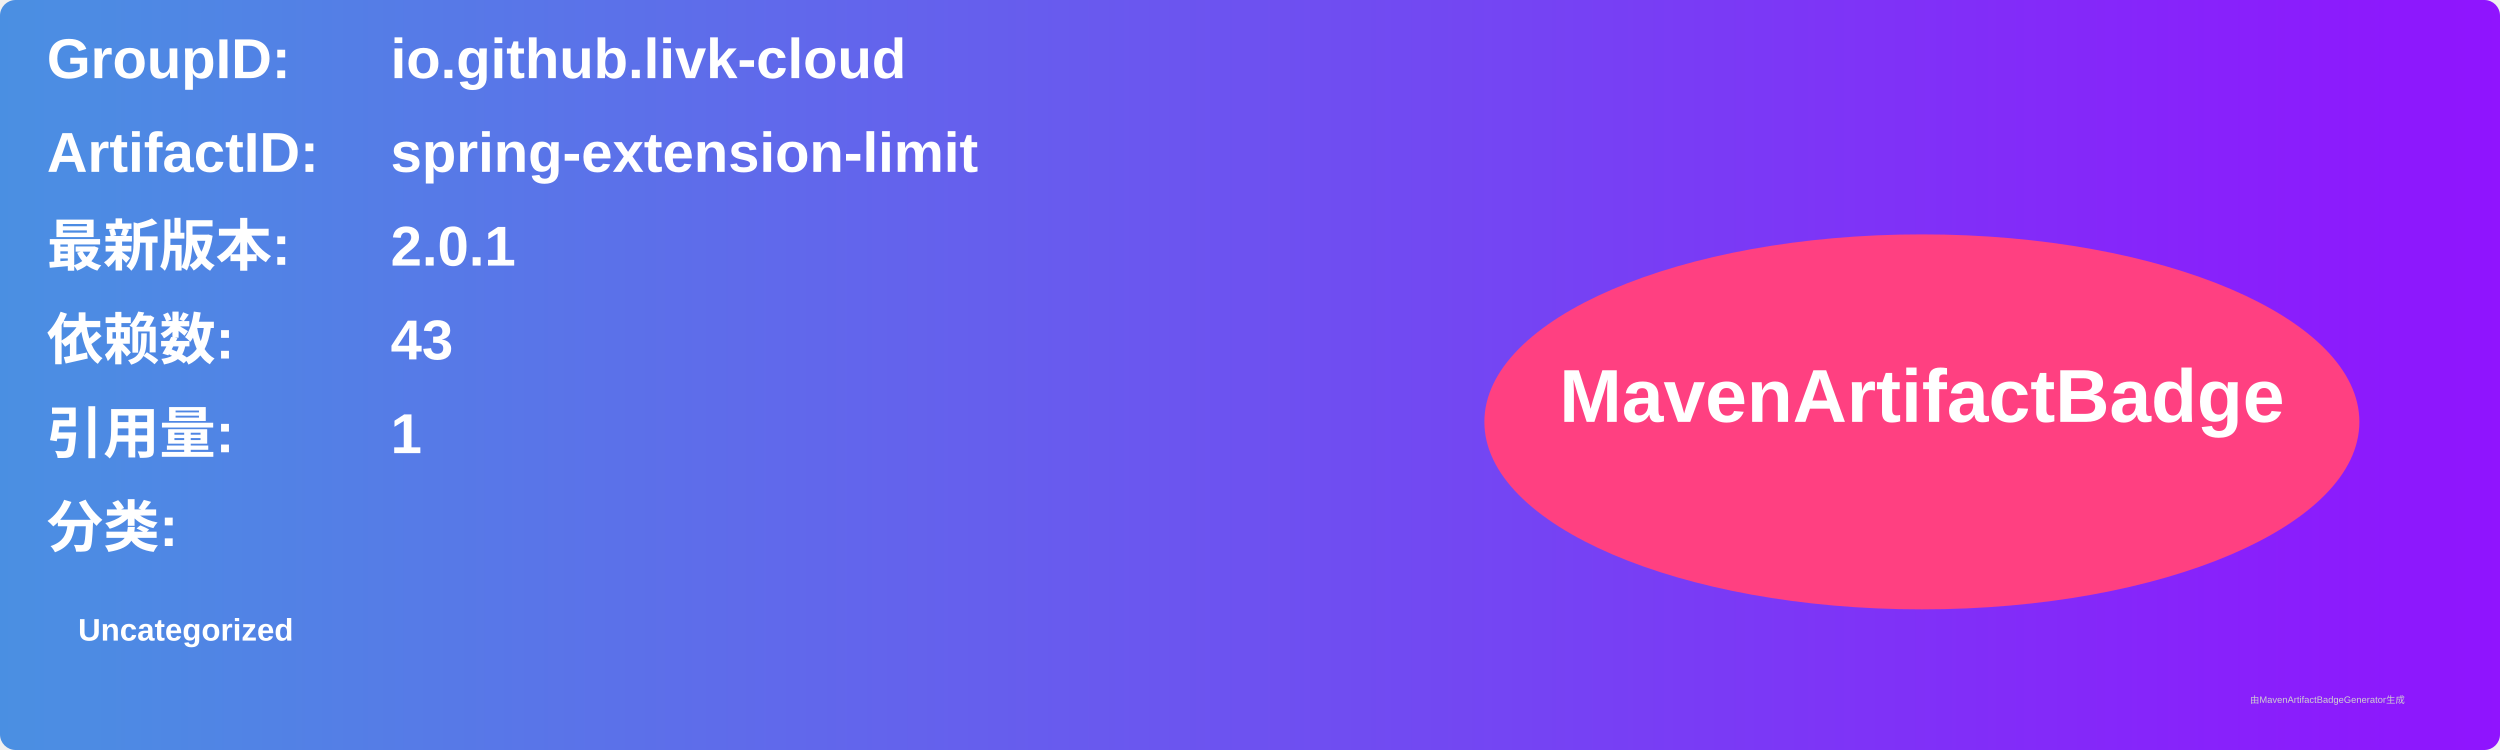
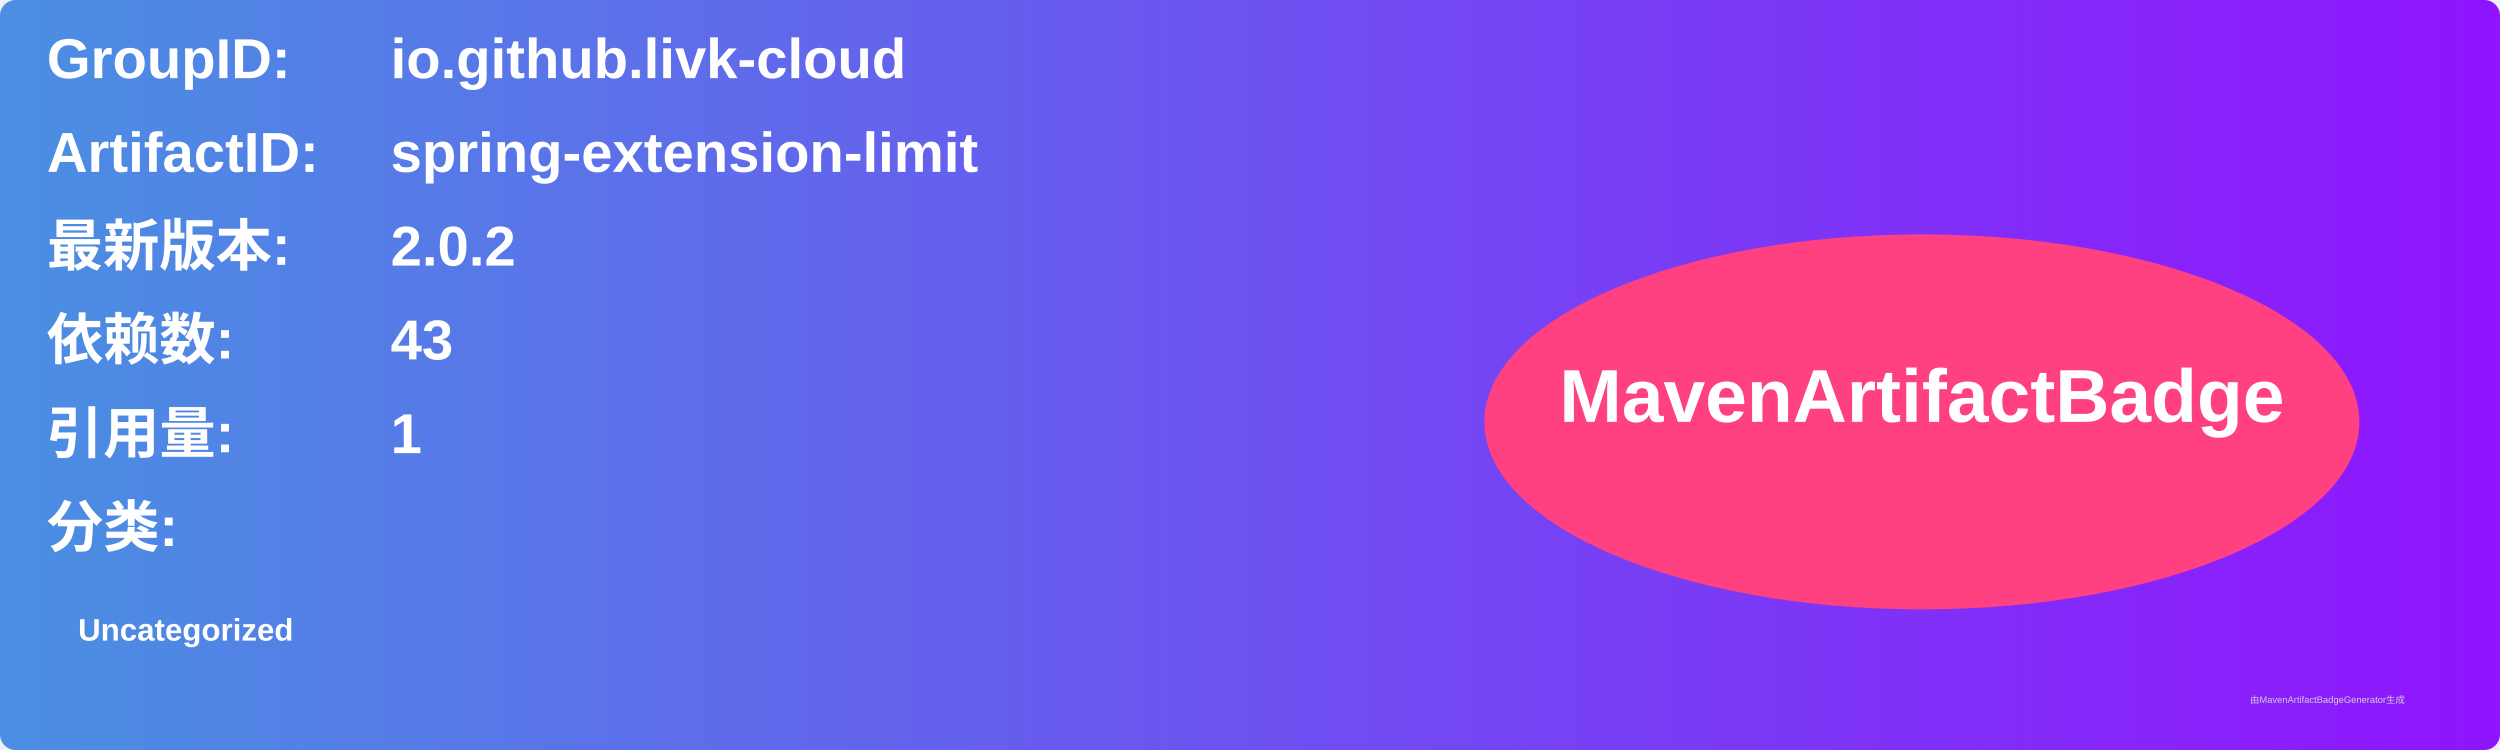
<svg xmlns="http://www.w3.org/2000/svg" width="800" height="240" viewBox="0 0 800 240">
  <linearGradient id="grad" x1="0%" y1="0%" x2="100%" y2="0%">
    <stop offset="0%" stop-color="#4a90e2" />
    <stop offset="100%" stop-color="#9013fe" />
  </linearGradient>
  <rect width="100%" height="100%" rx="5" ry="5" fill="url(#grad)" />
  <g transform="translate(15, 15)">
    <text x="0" y="10" font-family="Arial" font-size="18" fill="white" font-weight="bold" width="260">GroupID:</text>
    <text x="110" y="10" font-family="Arial" font-size="18" fill="white" font-weight="bold" width="460">io.github.livk-cloud</text>
    <text x="0" y="40" font-family="Arial" font-size="18" fill="white" font-weight="bold" width="260">ArtifactID:</text>
    <text x="110" y="40" font-family="Arial" font-size="18" fill="white" font-weight="bold" width="460">spring-extension-limit</text>
    <text x="0" y="70" font-family="Arial" font-size="18" fill="white" font-weight="bold">最新版本:</text>
    <text x="110" y="70" font-family="Arial" font-size="18" fill="white" font-weight="bold">
-       <tspan font-weight="bold">2.0.1</tspan>
+       <tspan font-weight="bold">2.0.2</tspan>
    </text>
    <text x="0" y="100" font-family="Arial" font-size="18" fill="white" font-weight="bold">依赖数: </text>
    <text x="110" y="100" font-family="Arial" font-size="18" fill="white">
      <tspan font-weight="bold">43</tspan>
    </text>
    <text x="0" y="130" font-family="Arial" font-size="18" fill="white" font-weight="bold">引用量: </text>
    <text x="110" y="130" font-family="Arial" font-size="18" fill="white">
      <tspan font-weight="bold">1</tspan>
    </text>
    <text x="0" y="160" font-family="Arial" font-size="18" fill="white" font-weight="bold">分类:</text>
    <text x="10" y="190" font-family="Arial" font-size="10" fill="white">
      <tspan font-weight="bold">Uncategorized</tspan>
    </text>
    <ellipse cx="600" cy="120" rx="140" ry="60" fill="#ff4081" />
    <text x="600" y="120" text-anchor="middle" font-family="Arial" font-size="24" fill="white" font-weight="bold">MavenArtifactBadge</text>
  </g>
  <text x="720" y="225" font-family="Arial" font-size="3" fill="#d0d0d0">由MavenArtifactBadgeGenerator生成</text>
</svg>
